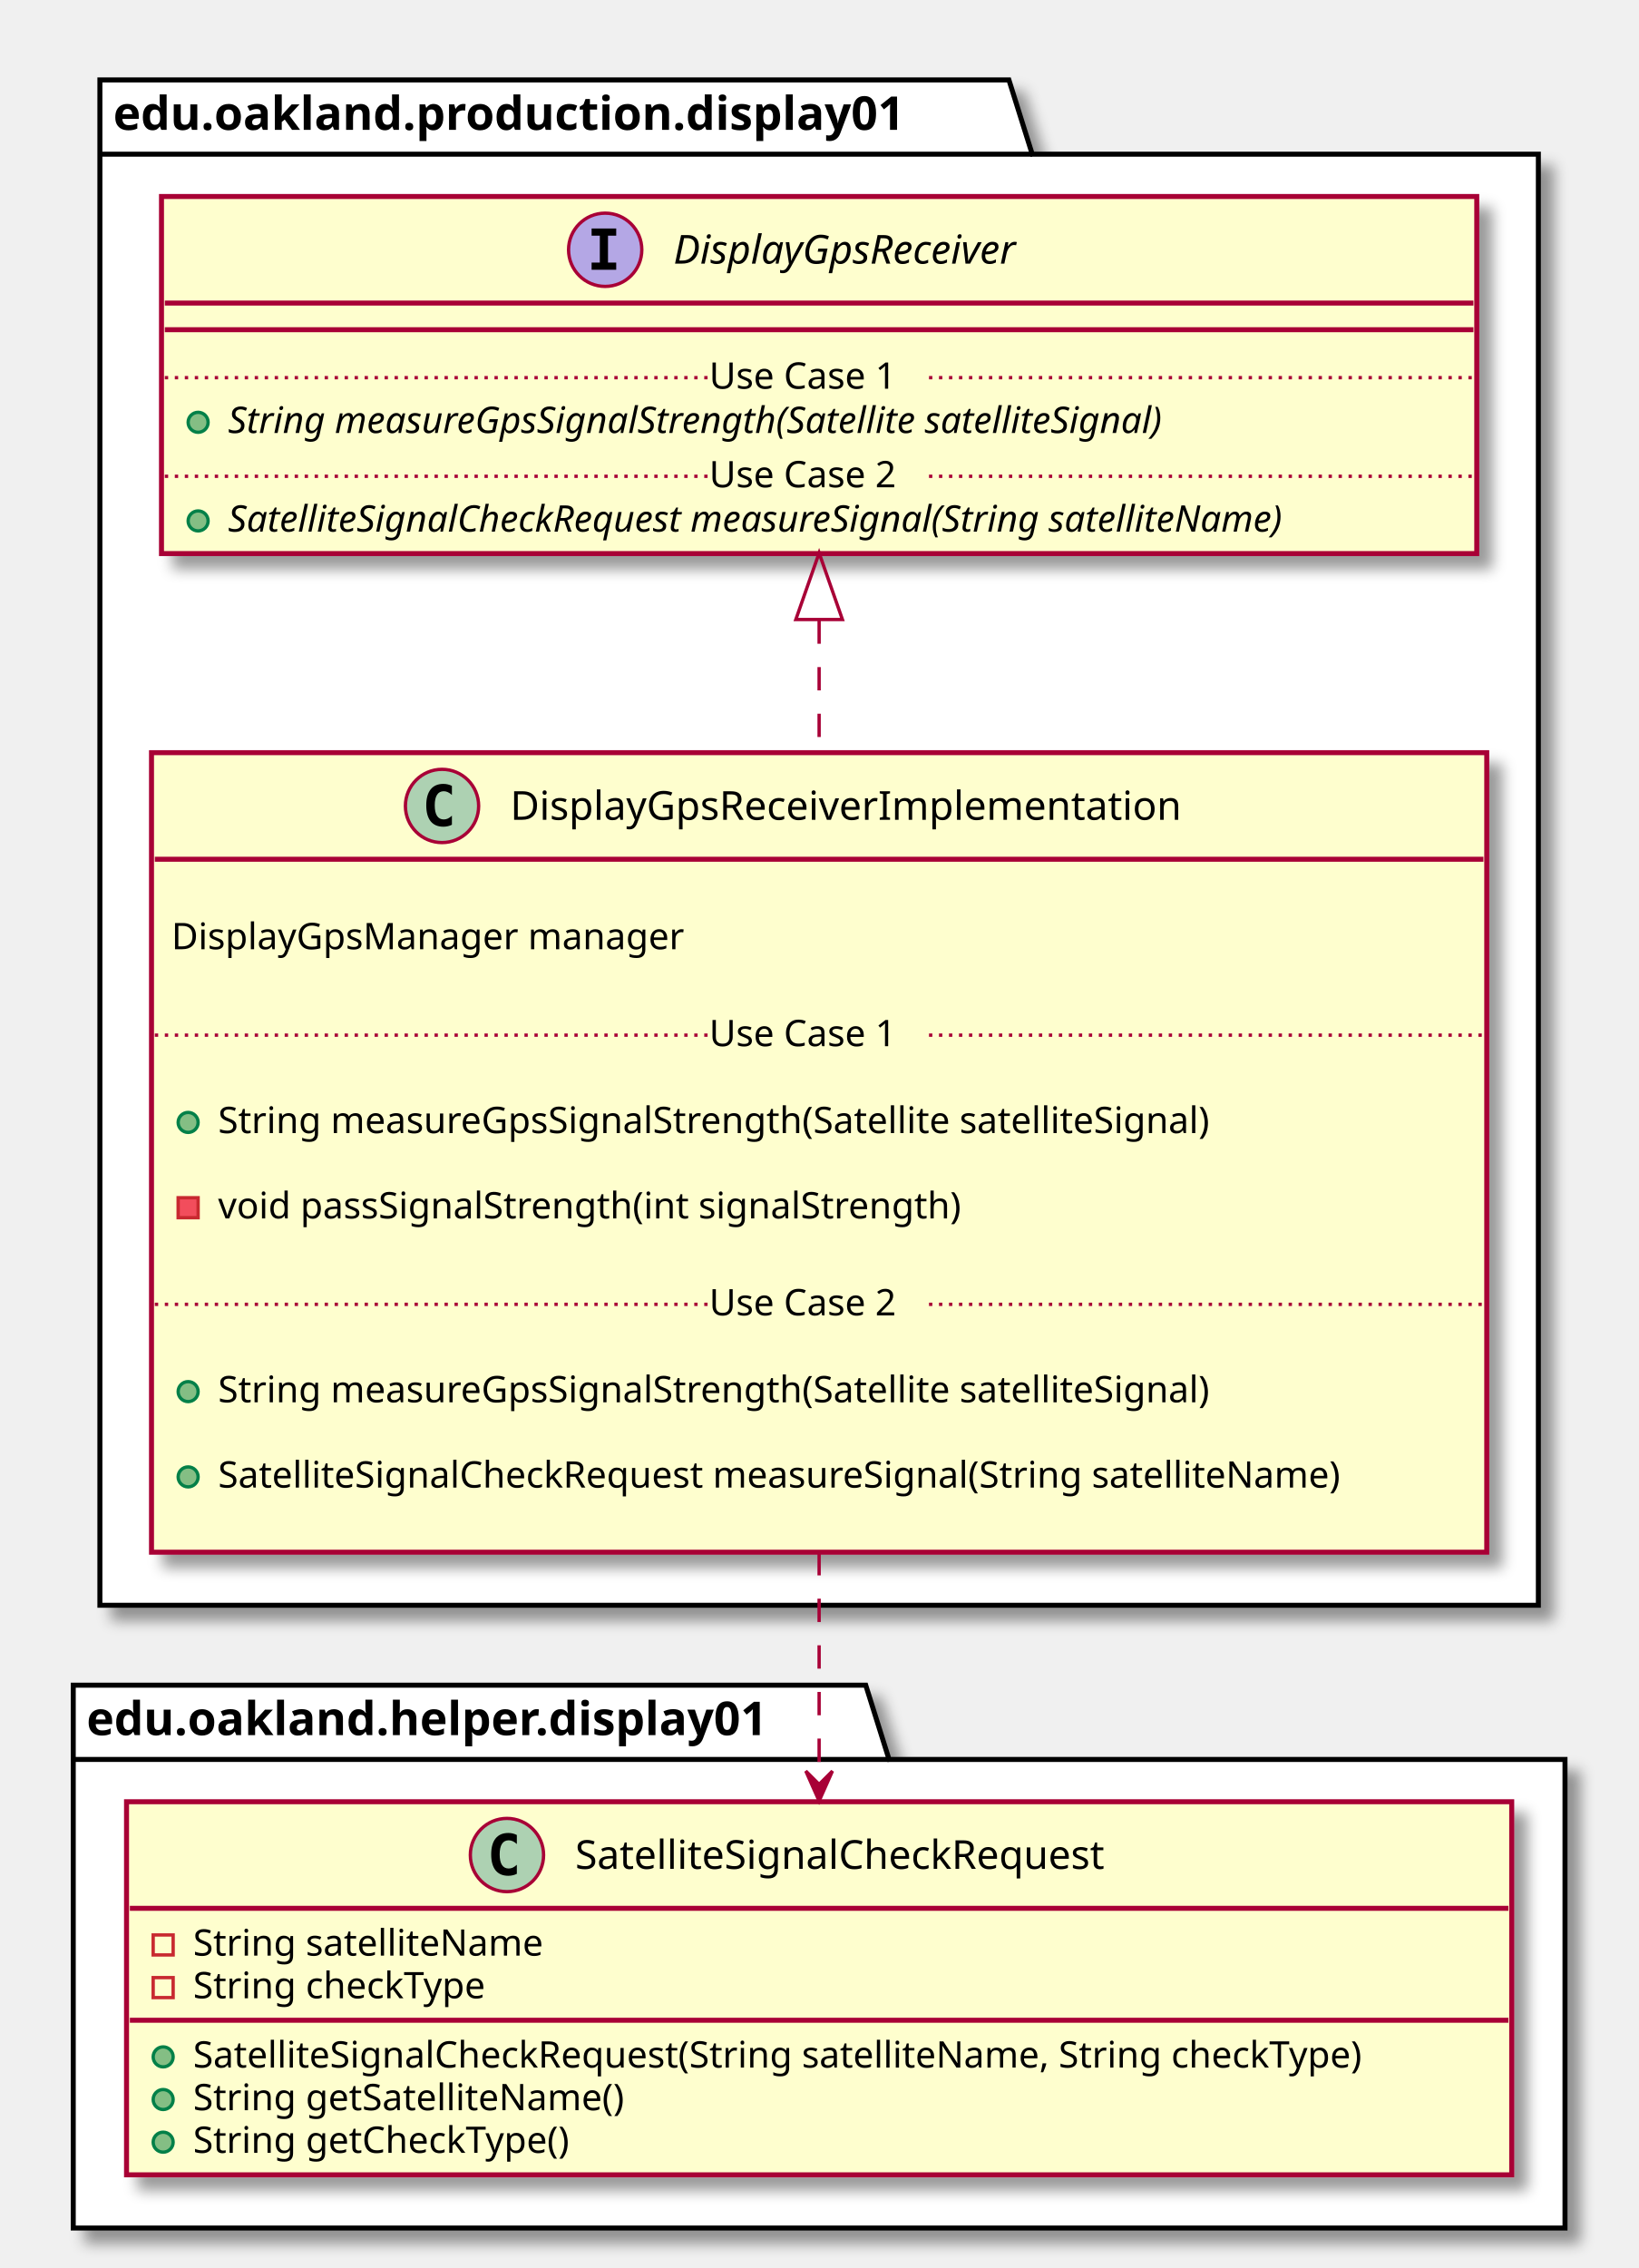
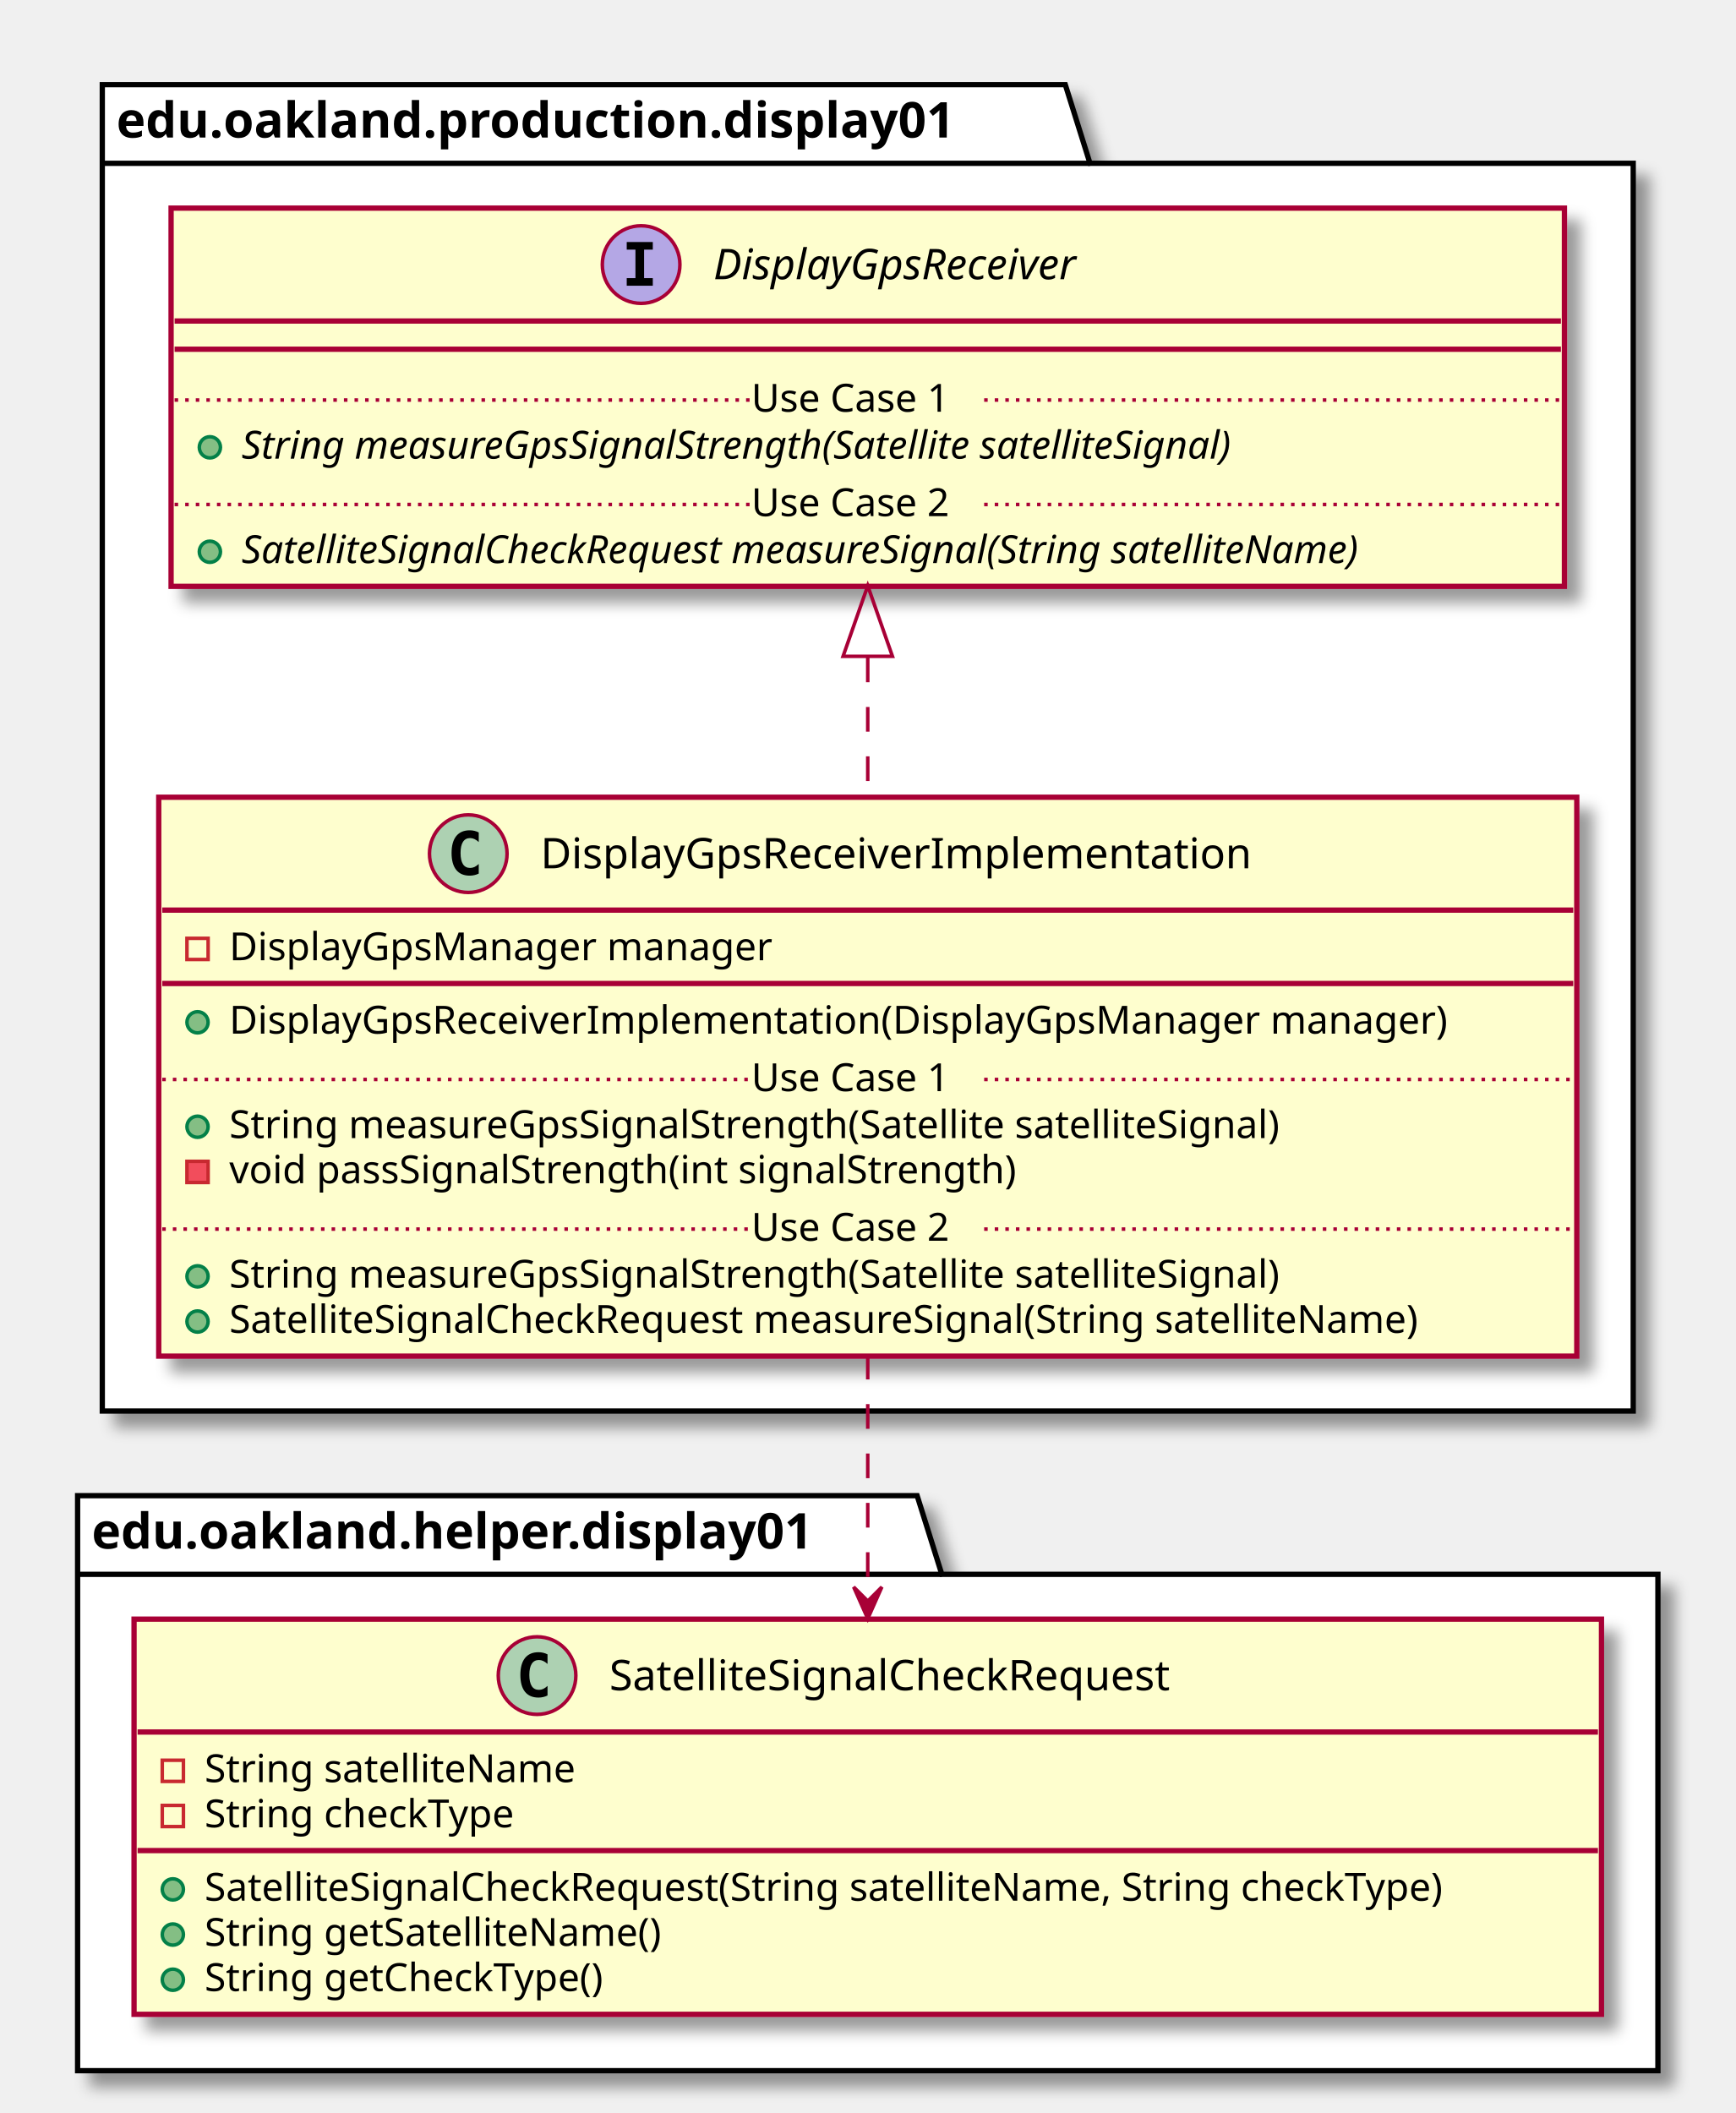
- <svg xmlns="http://www.w3.org/2000/svg" contentScriptType="application/ecmascript" contentStyleType="text/css" height="681px" preserveAspectRatio="none" style="width:492px;height:681px;" version="1.1" viewBox="0 0 492 681" width="492px" zoomAndPan="magnify">
+ <svg xmlns="http://www.w3.org/2000/svg" contentScriptType="application/ecmascript" contentStyleType="text/css" height="599px" preserveAspectRatio="none" style="width:492px;height:599px;" version="1.1" viewBox="0 0 492 599" width="492px" zoomAndPan="magnify">
  <defs>
-     <filter height="300%" id="f1skzeixqn3vo4" width="300%" x="-1" y="-1">
+     <filter height="300%" id="fkk6npr8wsbg6" width="300%" x="-1" y="-1">
      <feGaussianBlur result="blurOut" stdDeviation="2.0" />
      <feColorMatrix in="blurOut" result="blurOut2" type="matrix" values="0 0 0 0 0 0 0 0 0 0 0 0 0 0 0 0 0 0 .4 0" />
      <feOffset dx="4.0" dy="4.0" in="blurOut2" result="blurOut3" />
      <feBlend in="SourceGraphic" in2="blurOut3" mode="normal" />
    </filter>
  </defs>
  <g>
-     <polygon fill="#FFFFFF" filter="url(#f1skzeixqn3vo4)" points="30,24,303,24,310,46.297,462,46.297,462,482,30,482,30,24" style="stroke: #000000; stroke-width: 1.5;" />
-     <line style="stroke: #000000; stroke-width: 1.5;" x1="30" x2="310" y1="46.297" y2="46.297" />
-     <text fill="#000000" font-family="sans-serif" font-size="14" font-weight="bold" lengthAdjust="spacingAndGlyphs" textLength="267" x="34" y="38.995">edu.oakland.production.display01</text>
-     <polygon fill="#FFFFFF" filter="url(#f1skzeixqn3vo4)" points="22,506,260,506,267,528.297,470,528.297,470,669,22,669,22,506" style="stroke: #000000; stroke-width: 1.5;" />
-     <line style="stroke: #000000; stroke-width: 1.5;" x1="22" x2="267" y1="528.297" y2="528.297" />
-     <text fill="#000000" font-family="sans-serif" font-size="14" font-weight="bold" lengthAdjust="spacingAndGlyphs" textLength="232" x="26" y="520.995">edu.oakland.helper.display01</text>
-     <rect fill="#FEFECE" filter="url(#f1skzeixqn3vo4)" height="240.07" id="DisplayGpsReceiverImplementation" style="stroke: #A80036; stroke-width: 1.5;" width="401" x="45.5" y="226" />
+     <polygon fill="#FFFFFF" filter="url(#fkk6npr8wsbg6)" points="29,24,302,24,309,46.297,463,46.297,463,400,29,400,29,24" style="stroke: #000000; stroke-width: 1.5;" />
+     <line style="stroke: #000000; stroke-width: 1.5;" x1="29" x2="309" y1="46.297" y2="46.297" />
+     <text fill="#000000" font-family="sans-serif" font-size="14" font-weight="bold" lengthAdjust="spacingAndGlyphs" textLength="267" x="33" y="38.995">edu.oakland.production.display01</text>
+     <polygon fill="#FFFFFF" filter="url(#fkk6npr8wsbg6)" points="22,424,260,424,267,446.297,470,446.297,470,587,22,587,22,424" style="stroke: #000000; stroke-width: 1.5;" />
+     <line style="stroke: #000000; stroke-width: 1.5;" x1="22" x2="267" y1="446.297" y2="446.297" />
+     <text fill="#000000" font-family="sans-serif" font-size="14" font-weight="bold" lengthAdjust="spacingAndGlyphs" textLength="232" x="26" y="438.995">edu.oakland.helper.display01</text>
+     <rect fill="#FEFECE" filter="url(#fkk6npr8wsbg6)" height="158.438" id="DisplayGpsReceiverImplementation" style="stroke: #A80036; stroke-width: 1.5;" width="402" x="45" y="226" />
    <ellipse cx="132.75" cy="242" fill="#ADD1B2" rx="11" ry="11" style="stroke: #A80036; stroke-width: 1.0;" />
    <path d="M135.719,247.641 Q135.141,247.938 134.5,248.078 Q133.859,248.234 133.156,248.234 Q130.656,248.234 129.328,246.594 Q128.016,244.938 128.016,241.812 Q128.016,238.688 129.328,237.031 Q130.656,235.375 133.156,235.375 Q133.859,235.375 134.5,235.531 Q135.156,235.688 135.719,235.984 L135.719,238.703 Q135.094,238.125 134.5,237.859 Q133.906,237.578 133.281,237.578 Q131.938,237.578 131.25,238.656 Q130.562,239.719 130.562,241.812 Q130.562,243.906 131.25,244.984 Q131.938,246.047 133.281,246.047 Q133.906,246.047 134.5,245.781 Q135.094,245.5 135.719,244.922 L135.719,247.641 Z " />
    <text fill="#000000" font-family="sans-serif" font-size="12" lengthAdjust="spacingAndGlyphs" textLength="218" x="153.25" y="246.154">DisplayGpsReceiverImplementation</text>
-     <line style="stroke: #A80036; stroke-width: 1.5;" x1="46.5" x2="445.5" y1="258" y2="258" />
-     <text fill="#000000" font-family="sans-serif" font-size="11" lengthAdjust="spacingAndGlyphs" textLength="0" x="55.5" y="272.21" />
-     <text fill="#000000" font-family="sans-serif" font-size="11" lengthAdjust="spacingAndGlyphs" textLength="168" x="51.5" y="285.015">DisplayGpsManager manager</text>
-     <text fill="#000000" font-family="sans-serif" font-size="11" lengthAdjust="spacingAndGlyphs" textLength="0" x="55.5" y="297.82" />
-     <text fill="#000000" font-family="sans-serif" font-size="11" lengthAdjust="spacingAndGlyphs" textLength="0" x="69.5" y="327.429" />
-     <ellipse cx="56.5" cy="337.023" fill="#84BE84" rx="3" ry="3" style="stroke: #038048; stroke-width: 1.0;" />
-     <text fill="#000000" font-family="sans-serif" font-size="11" lengthAdjust="spacingAndGlyphs" textLength="334" x="65.5" y="340.234">String measureGpsSignalStrength(Satellite satelliteSignal)</text>
-     <text fill="#000000" font-family="sans-serif" font-size="11" lengthAdjust="spacingAndGlyphs" textLength="0" x="69.5" y="353.039" />
-     <rect fill="#F24D5C" height="6" style="stroke: #C82930; stroke-width: 1.0;" width="6" x="53.5" y="359.633" />
-     <text fill="#000000" font-family="sans-serif" font-size="11" lengthAdjust="spacingAndGlyphs" textLength="248" x="65.5" y="365.843">void passSignalStrength(int signalStrength)</text>
-     <text fill="#000000" font-family="sans-serif" font-size="11" lengthAdjust="spacingAndGlyphs" textLength="0" x="69.5" y="378.648" />
-     <line style="stroke: #A80036; stroke-width: 1.0; stroke-dasharray: 1.0,2.0;" x1="46.5" x2="213" y1="310.816" y2="310.816" />
-     <text fill="#000000" font-family="sans-serif" font-size="11" lengthAdjust="spacingAndGlyphs" textLength="66" x="213" y="314.125">Use Case 1</text>
-     <line style="stroke: #A80036; stroke-width: 1.0; stroke-dasharray: 1.0,2.0;" x1="279" x2="445.5" y1="310.816" y2="310.816" />
-     <text fill="#000000" font-family="sans-serif" font-size="11" lengthAdjust="spacingAndGlyphs" textLength="0" x="69.5" y="408.257" />
-     <ellipse cx="56.5" cy="417.852" fill="#84BE84" rx="3" ry="3" style="stroke: #038048; stroke-width: 1.0;" />
-     <text fill="#000000" font-family="sans-serif" font-size="11" lengthAdjust="spacingAndGlyphs" textLength="334" x="65.5" y="421.062">String measureGpsSignalStrength(Satellite satelliteSignal)</text>
-     <text fill="#000000" font-family="sans-serif" font-size="11" lengthAdjust="spacingAndGlyphs" textLength="0" x="69.5" y="433.867" />
-     <ellipse cx="56.5" cy="443.461" fill="#84BE84" rx="3" ry="3" style="stroke: #038048; stroke-width: 1.0;" />
-     <text fill="#000000" font-family="sans-serif" font-size="11" lengthAdjust="spacingAndGlyphs" textLength="375" x="65.5" y="446.671">SatelliteSignalCheckRequest measureSignal(String satelliteName)</text>
-     <text fill="#000000" font-family="sans-serif" font-size="11" lengthAdjust="spacingAndGlyphs" textLength="0" x="69.5" y="459.476" />
-     <line style="stroke: #A80036; stroke-width: 1.0; stroke-dasharray: 1.0,2.0;" x1="46.5" x2="213" y1="391.644" y2="391.644" />
-     <text fill="#000000" font-family="sans-serif" font-size="11" lengthAdjust="spacingAndGlyphs" textLength="66" x="213" y="394.953">Use Case 2</text>
-     <line style="stroke: #A80036; stroke-width: 1.0; stroke-dasharray: 1.0,2.0;" x1="279" x2="445.5" y1="391.644" y2="391.644" />
-     <rect fill="#FEFECE" filter="url(#f1skzeixqn3vo4)" height="107.219" id="DisplayGpsReceiver" style="stroke: #A80036; stroke-width: 1.5;" width="395" x="48.5" y="59" />
+     <line style="stroke: #A80036; stroke-width: 1.5;" x1="46" x2="446" y1="258" y2="258" />
+     <rect fill="none" height="6" style="stroke: #C82930; stroke-width: 1.0;" width="6" x="53" y="266" />
+     <text fill="#000000" font-family="sans-serif" font-size="11" lengthAdjust="spacingAndGlyphs" textLength="168" x="65" y="272.21">DisplayGpsManager manager</text>
+     <line style="stroke: #A80036; stroke-width: 1.5;" x1="46" x2="446" y1="278.805" y2="278.805" />
+     <ellipse cx="56" cy="289.805" fill="#84BE84" rx="3" ry="3" style="stroke: #038048; stroke-width: 1.0;" />
+     <text fill="#000000" font-family="sans-serif" font-size="11" lengthAdjust="spacingAndGlyphs" textLength="376" x="65" y="293.015">DisplayGpsReceiverImplementation(DisplayGpsManager manager)</text>
+     <ellipse cx="56" cy="319.414" fill="#84BE84" rx="3" ry="3" style="stroke: #038048; stroke-width: 1.0;" />
+     <text fill="#000000" font-family="sans-serif" font-size="11" lengthAdjust="spacingAndGlyphs" textLength="334" x="65" y="322.625">String measureGpsSignalStrength(Satellite satelliteSignal)</text>
+     <rect fill="#F24D5C" height="6" style="stroke: #C82930; stroke-width: 1.0;" width="6" x="53" y="329.219" />
+     <text fill="#000000" font-family="sans-serif" font-size="11" lengthAdjust="spacingAndGlyphs" textLength="248" x="65" y="335.429">void passSignalStrength(int signalStrength)</text>
+     <line style="stroke: #A80036; stroke-width: 1.0; stroke-dasharray: 1.0,2.0;" x1="46" x2="213" y1="306.012" y2="306.012" />
+     <text fill="#000000" font-family="sans-serif" font-size="11" lengthAdjust="spacingAndGlyphs" textLength="66" x="213" y="309.32">Use Case 1</text>
+     <line style="stroke: #A80036; stroke-width: 1.0; stroke-dasharray: 1.0,2.0;" x1="279" x2="446" y1="306.012" y2="306.012" />
+     <ellipse cx="56" cy="361.828" fill="#84BE84" rx="3" ry="3" style="stroke: #038048; stroke-width: 1.0;" />
+     <text fill="#000000" font-family="sans-serif" font-size="11" lengthAdjust="spacingAndGlyphs" textLength="334" x="65" y="365.039">String measureGpsSignalStrength(Satellite satelliteSignal)</text>
+     <ellipse cx="56" cy="374.633" fill="#84BE84" rx="3" ry="3" style="stroke: #038048; stroke-width: 1.0;" />
+     <text fill="#000000" font-family="sans-serif" font-size="11" lengthAdjust="spacingAndGlyphs" textLength="375" x="65" y="377.843">SatelliteSignalCheckRequest measureSignal(String satelliteName)</text>
+     <line style="stroke: #A80036; stroke-width: 1.0; stroke-dasharray: 1.0,2.0;" x1="46" x2="213" y1="348.426" y2="348.426" />
+     <text fill="#000000" font-family="sans-serif" font-size="11" lengthAdjust="spacingAndGlyphs" textLength="66" x="213" y="351.734">Use Case 2</text>
+     <line style="stroke: #A80036; stroke-width: 1.0; stroke-dasharray: 1.0,2.0;" x1="279" x2="446" y1="348.426" y2="348.426" />
+     <rect fill="#FEFECE" filter="url(#fkk6npr8wsbg6)" height="107.219" id="DisplayGpsReceiver" style="stroke: #A80036; stroke-width: 1.5;" width="395" x="48.5" y="59" />
    <ellipse cx="181.75" cy="75" fill="#B4A7E5" rx="11" ry="11" style="stroke: #A80036; stroke-width: 1.0;" />
    <path d="M177.672,70.766 L177.672,68.609 L185.062,68.609 L185.062,70.766 L182.594,70.766 L182.594,78.844 L185.062,78.844 L185.062,81 L177.672,81 L177.672,78.844 L180.141,78.844 L180.141,70.766 L177.672,70.766 Z " />
    <text fill="#000000" font-family="sans-serif" font-size="12" font-style="italic" lengthAdjust="spacingAndGlyphs" textLength="120" x="202.25" y="79.154">DisplayGpsReceiver</text>
    <line style="stroke: #A80036; stroke-width: 1.5;" x1="49.5" x2="442.5" y1="91" y2="91" />
    <line style="stroke: #A80036; stroke-width: 1.5;" x1="49.5" x2="442.5" y1="99" y2="99" />
    <ellipse cx="59.5" cy="126.805" fill="#84BE84" rx="3" ry="3" style="stroke: #038048; stroke-width: 1.0;" />
    <text fill="#000000" font-family="sans-serif" font-size="11" font-style="italic" lengthAdjust="spacingAndGlyphs" textLength="326" x="68.5" y="130.015">String measureGpsSignalStrength(Satellite satelliteSignal)</text>
    <line style="stroke: #A80036; stroke-width: 1.0; stroke-dasharray: 1.0,2.0;" x1="49.5" x2="213" y1="113.402" y2="113.402" />
    <text fill="#000000" font-family="sans-serif" font-size="11" lengthAdjust="spacingAndGlyphs" textLength="66" x="213" y="116.71">Use Case 1</text>
    <line style="stroke: #A80036; stroke-width: 1.0; stroke-dasharray: 1.0,2.0;" x1="279" x2="442.5" y1="113.402" y2="113.402" />
    <ellipse cx="59.5" cy="156.414" fill="#84BE84" rx="3" ry="3" style="stroke: #038048; stroke-width: 1.0;" />
    <text fill="#000000" font-family="sans-serif" font-size="11" font-style="italic" lengthAdjust="spacingAndGlyphs" textLength="369" x="68.5" y="159.625">SatelliteSignalCheckRequest measureSignal(String satelliteName)</text>
    <line style="stroke: #A80036; stroke-width: 1.0; stroke-dasharray: 1.0,2.0;" x1="49.5" x2="213" y1="143.012" y2="143.012" />
    <text fill="#000000" font-family="sans-serif" font-size="11" lengthAdjust="spacingAndGlyphs" textLength="66" x="213" y="146.32">Use Case 2</text>
    <line style="stroke: #A80036; stroke-width: 1.0; stroke-dasharray: 1.0,2.0;" x1="279" x2="442.5" y1="143.012" y2="143.012" />
-     <rect fill="#FEFECE" filter="url(#f1skzeixqn3vo4)" height="112.023" id="SatelliteSignalCheckRequest" style="stroke: #A80036; stroke-width: 1.5;" width="416" x="38" y="541" />
-     <ellipse cx="152.25" cy="557" fill="#ADD1B2" rx="11" ry="11" style="stroke: #A80036; stroke-width: 1.0;" />
-     <path d="M155.219,562.641 Q154.641,562.938 154,563.078 Q153.359,563.234 152.656,563.234 Q150.156,563.234 148.828,561.594 Q147.516,559.938 147.516,556.812 Q147.516,553.688 148.828,552.031 Q150.156,550.375 152.656,550.375 Q153.359,550.375 154,550.531 Q154.656,550.688 155.219,550.984 L155.219,553.703 Q154.594,553.125 154,552.859 Q153.406,552.578 152.781,552.578 Q151.438,552.578 150.75,553.656 Q150.062,554.719 150.062,556.812 Q150.062,558.906 150.75,559.984 Q151.438,561.047 152.781,561.047 Q153.406,561.047 154,560.781 Q154.594,560.5 155.219,559.922 L155.219,562.641 Z " />
-     <text fill="#000000" font-family="sans-serif" font-size="12" lengthAdjust="spacingAndGlyphs" textLength="179" x="172.75" y="561.154">SatelliteSignalCheckRequest</text>
-     <line style="stroke: #A80036; stroke-width: 1.5;" x1="39" x2="453" y1="573" y2="573" />
-     <rect fill="none" height="6" style="stroke: #C82930; stroke-width: 1.0;" width="6" x="46" y="581" />
-     <text fill="#000000" font-family="sans-serif" font-size="11" lengthAdjust="spacingAndGlyphs" textLength="116" x="58" y="587.21">String satelliteName</text>
-     <rect fill="none" height="6" style="stroke: #C82930; stroke-width: 1.0;" width="6" x="46" y="593.805" />
-     <text fill="#000000" font-family="sans-serif" font-size="11" lengthAdjust="spacingAndGlyphs" textLength="97" x="58" y="600.015">String checkType</text>
-     <line style="stroke: #A80036; stroke-width: 1.5;" x1="39" x2="453" y1="606.609" y2="606.609" />
-     <ellipse cx="49" cy="617.609" fill="#84BE84" rx="3" ry="3" style="stroke: #038048; stroke-width: 1.0;" />
-     <text fill="#000000" font-family="sans-serif" font-size="11" lengthAdjust="spacingAndGlyphs" textLength="390" x="58" y="620.82">SatelliteSignalCheckRequest(String satelliteName, String checkType)</text>
-     <ellipse cx="49" cy="630.414" fill="#84BE84" rx="3" ry="3" style="stroke: #038048; stroke-width: 1.0;" />
-     <text fill="#000000" font-family="sans-serif" font-size="11" lengthAdjust="spacingAndGlyphs" textLength="143" x="58" y="633.625">String getSatelliteName()</text>
-     <ellipse cx="49" cy="643.219" fill="#84BE84" rx="3" ry="3" style="stroke: #038048; stroke-width: 1.0;" />
-     <text fill="#000000" font-family="sans-serif" font-size="11" lengthAdjust="spacingAndGlyphs" textLength="125" x="58" y="646.429">String getCheckType()</text>
-     <path d="M246,186.3 C246,198.86 246,212.21 246,225.62 " fill="none" id="DisplayGpsReceiver&lt;-DisplayGpsReceiverImplementation" style="stroke: #A80036; stroke-width: 1.0; stroke-dasharray: 7.0,7.0;" />
-     <polygon fill="none" points="239,186.03,246,166.03,253,186.03,239,186.03" style="stroke: #A80036; stroke-width: 1.0;" />
-     <path d="M246,466.03 C246,490.22 246,514.69 246,535.77 " fill="none" id="DisplayGpsReceiverImplementation-&gt;SatelliteSignalCheckRequest" style="stroke: #A80036; stroke-width: 1.0; stroke-dasharray: 7.0,7.0;" />
-     <polygon fill="#A80036" points="246,540.78,250,531.78,246,535.78,242,531.78,246,540.78" style="stroke: #A80036; stroke-width: 1.0;" />
+     <rect fill="#FEFECE" filter="url(#fkk6npr8wsbg6)" height="112.023" id="SatelliteSignalCheckRequest" style="stroke: #A80036; stroke-width: 1.5;" width="416" x="38" y="459" />
+     <ellipse cx="152.25" cy="475" fill="#ADD1B2" rx="11" ry="11" style="stroke: #A80036; stroke-width: 1.0;" />
+     <path d="M155.219,480.641 Q154.641,480.938 154,481.078 Q153.359,481.234 152.656,481.234 Q150.156,481.234 148.828,479.594 Q147.516,477.938 147.516,474.812 Q147.516,471.688 148.828,470.031 Q150.156,468.375 152.656,468.375 Q153.359,468.375 154,468.531 Q154.656,468.688 155.219,468.984 L155.219,471.703 Q154.594,471.125 154,470.859 Q153.406,470.578 152.781,470.578 Q151.438,470.578 150.75,471.656 Q150.062,472.719 150.062,474.812 Q150.062,476.906 150.75,477.984 Q151.438,479.047 152.781,479.047 Q153.406,479.047 154,478.781 Q154.594,478.5 155.219,477.922 L155.219,480.641 Z " />
+     <text fill="#000000" font-family="sans-serif" font-size="12" lengthAdjust="spacingAndGlyphs" textLength="179" x="172.75" y="479.154">SatelliteSignalCheckRequest</text>
+     <line style="stroke: #A80036; stroke-width: 1.5;" x1="39" x2="453" y1="491" y2="491" />
+     <rect fill="none" height="6" style="stroke: #C82930; stroke-width: 1.0;" width="6" x="46" y="499" />
+     <text fill="#000000" font-family="sans-serif" font-size="11" lengthAdjust="spacingAndGlyphs" textLength="116" x="58" y="505.21">String satelliteName</text>
+     <rect fill="none" height="6" style="stroke: #C82930; stroke-width: 1.0;" width="6" x="46" y="511.805" />
+     <text fill="#000000" font-family="sans-serif" font-size="11" lengthAdjust="spacingAndGlyphs" textLength="97" x="58" y="518.015">String checkType</text>
+     <line style="stroke: #A80036; stroke-width: 1.5;" x1="39" x2="453" y1="524.609" y2="524.609" />
+     <ellipse cx="49" cy="535.609" fill="#84BE84" rx="3" ry="3" style="stroke: #038048; stroke-width: 1.0;" />
+     <text fill="#000000" font-family="sans-serif" font-size="11" lengthAdjust="spacingAndGlyphs" textLength="390" x="58" y="538.82">SatelliteSignalCheckRequest(String satelliteName, String checkType)</text>
+     <ellipse cx="49" cy="548.414" fill="#84BE84" rx="3" ry="3" style="stroke: #038048; stroke-width: 1.0;" />
+     <text fill="#000000" font-family="sans-serif" font-size="11" lengthAdjust="spacingAndGlyphs" textLength="143" x="58" y="551.625">String getSatelliteName()</text>
+     <ellipse cx="49" cy="561.219" fill="#84BE84" rx="3" ry="3" style="stroke: #038048; stroke-width: 1.0;" />
+     <text fill="#000000" font-family="sans-serif" font-size="11" lengthAdjust="spacingAndGlyphs" textLength="125" x="58" y="564.429">String getCheckType()</text>
+     <path d="M246,186.41 C246,199.34 246,212.86 246,225.92 " fill="none" id="DisplayGpsReceiver&lt;-DisplayGpsReceiverImplementation" style="stroke: #A80036; stroke-width: 1.0; stroke-dasharray: 7.0,7.0;" />
+     <polygon fill="none" points="239,186.06,246,166.06,253,186.06,239,186.06" style="stroke: #A80036; stroke-width: 1.0;" />
+     <path d="M246,384.04 C246,407.09 246,431.96 246,453.71 " fill="none" id="DisplayGpsReceiverImplementation-&gt;SatelliteSignalCheckRequest" style="stroke: #A80036; stroke-width: 1.0; stroke-dasharray: 7.0,7.0;" />
+     <polygon fill="#A80036" points="246,458.88,250,449.88,246,453.88,242,449.88,246,458.88" style="stroke: #A80036; stroke-width: 1.0;" />
  </g>
</svg>
